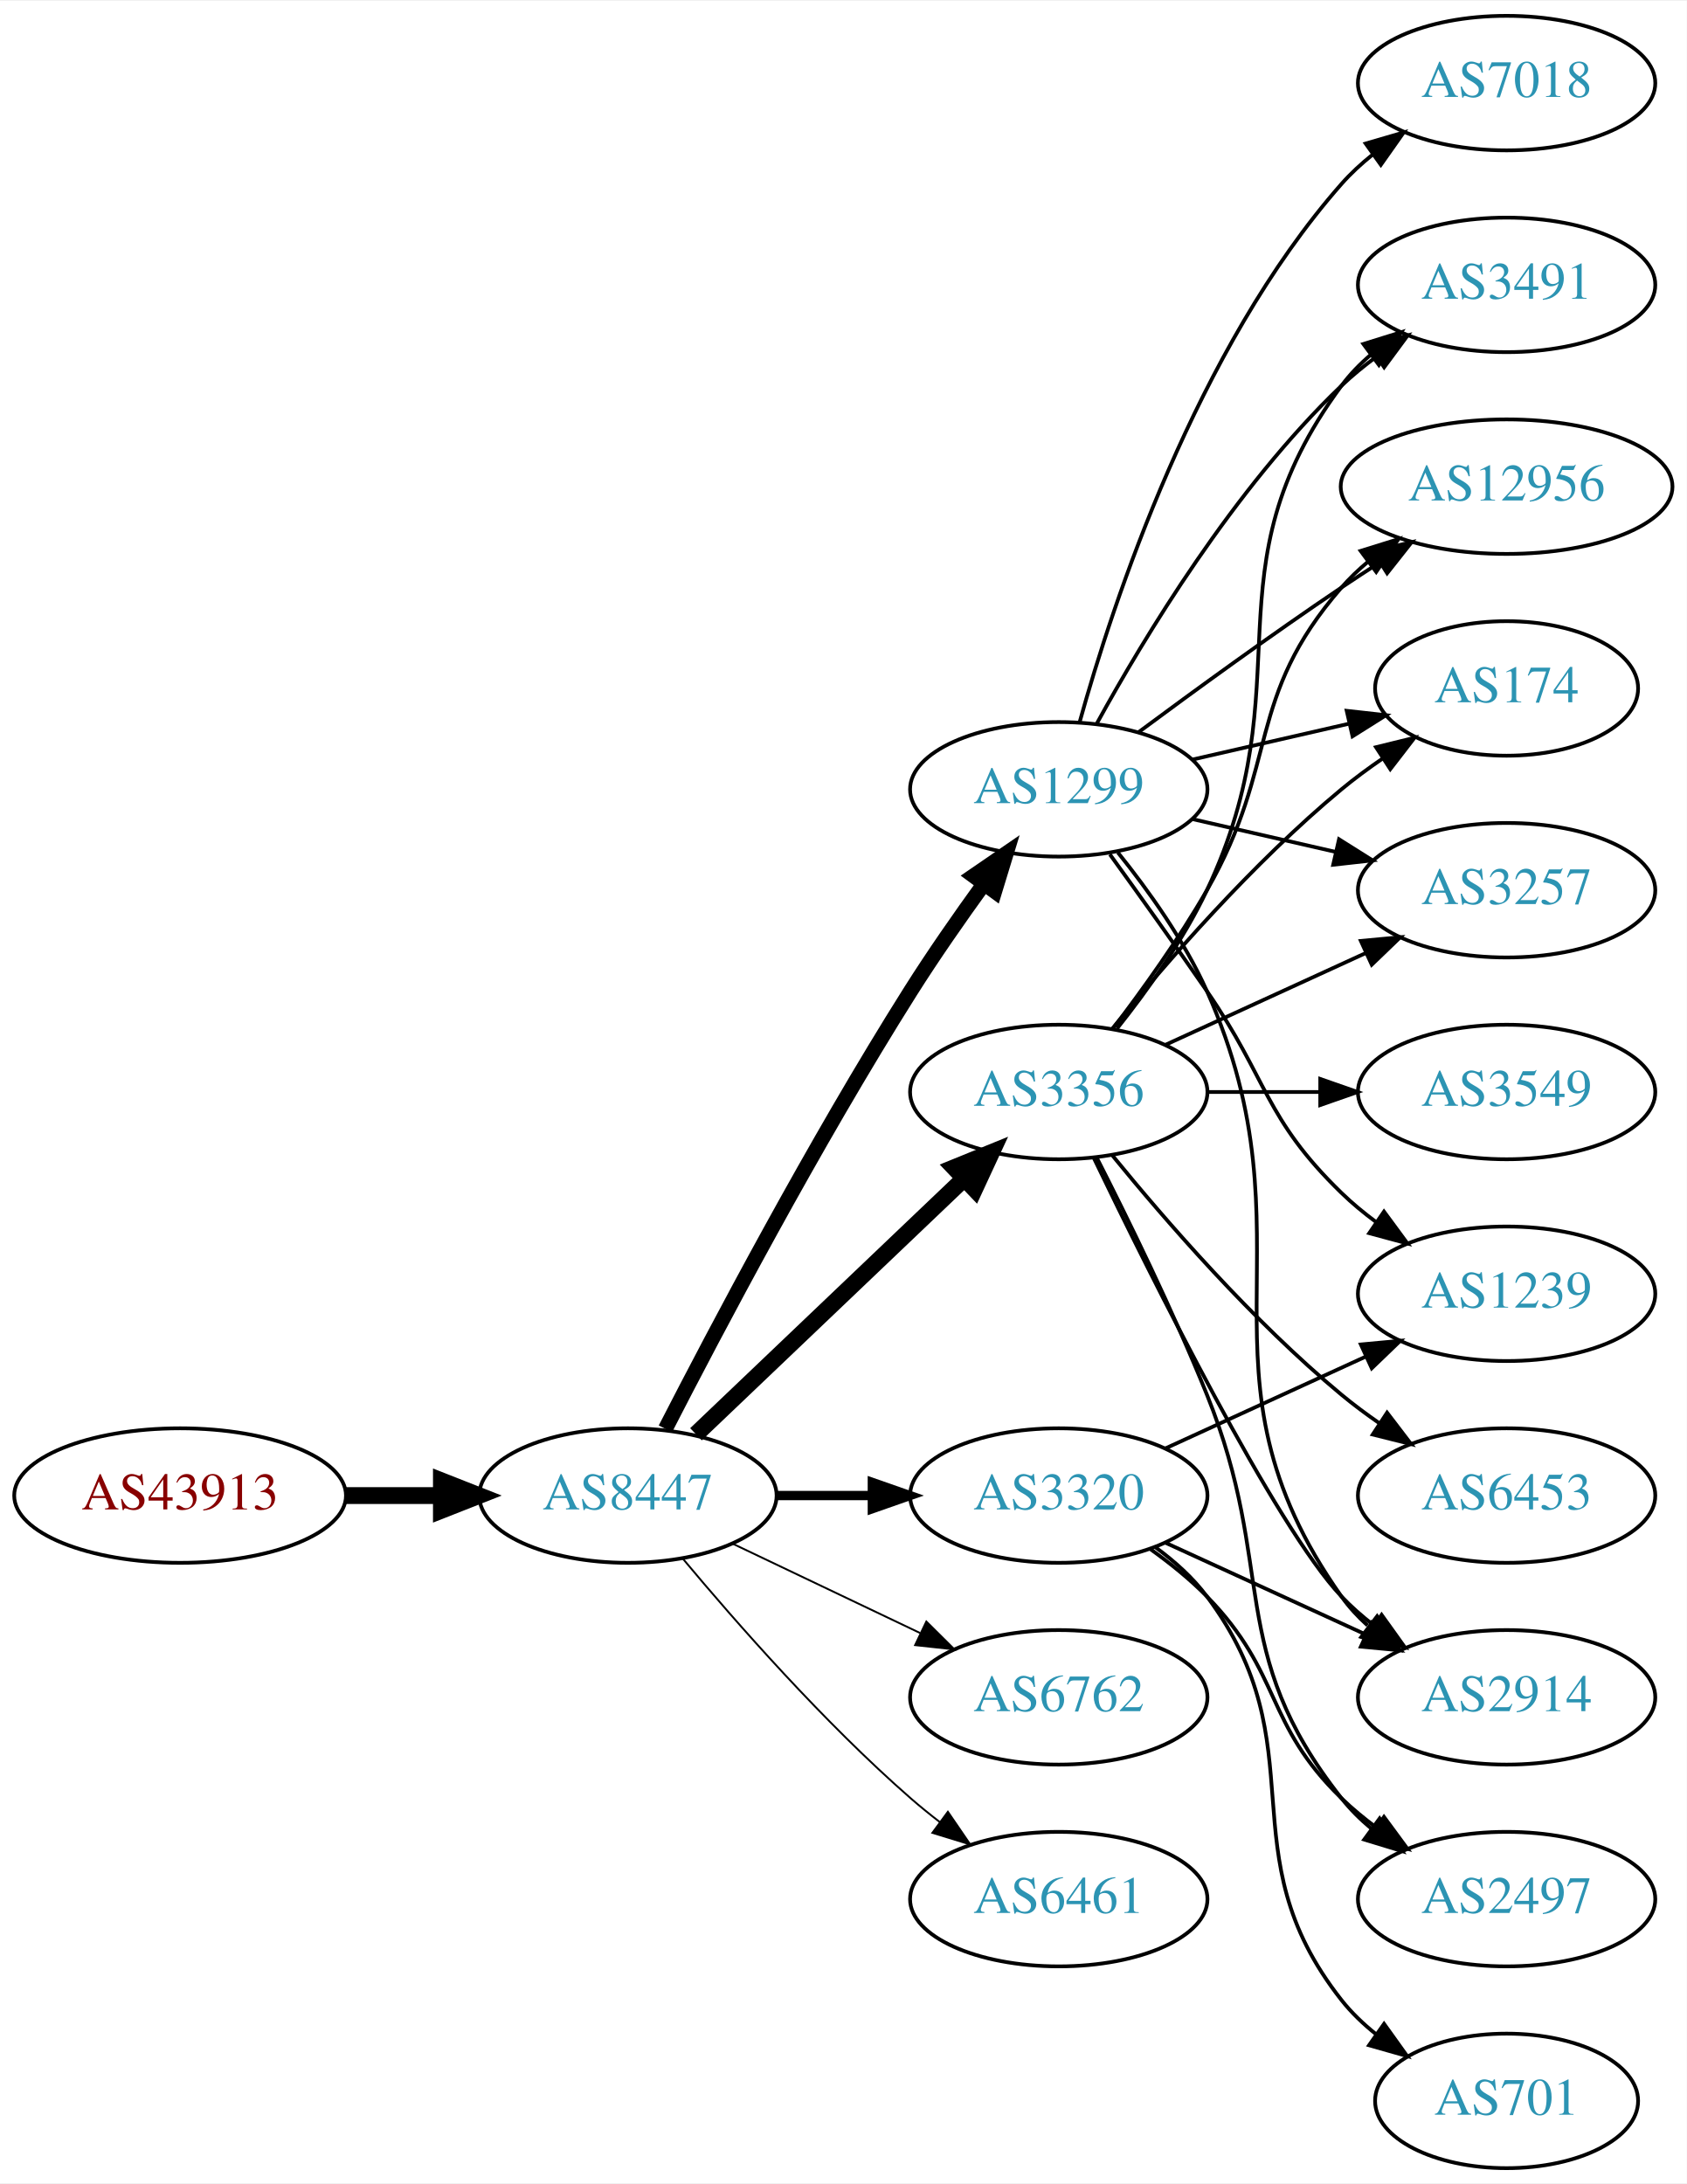
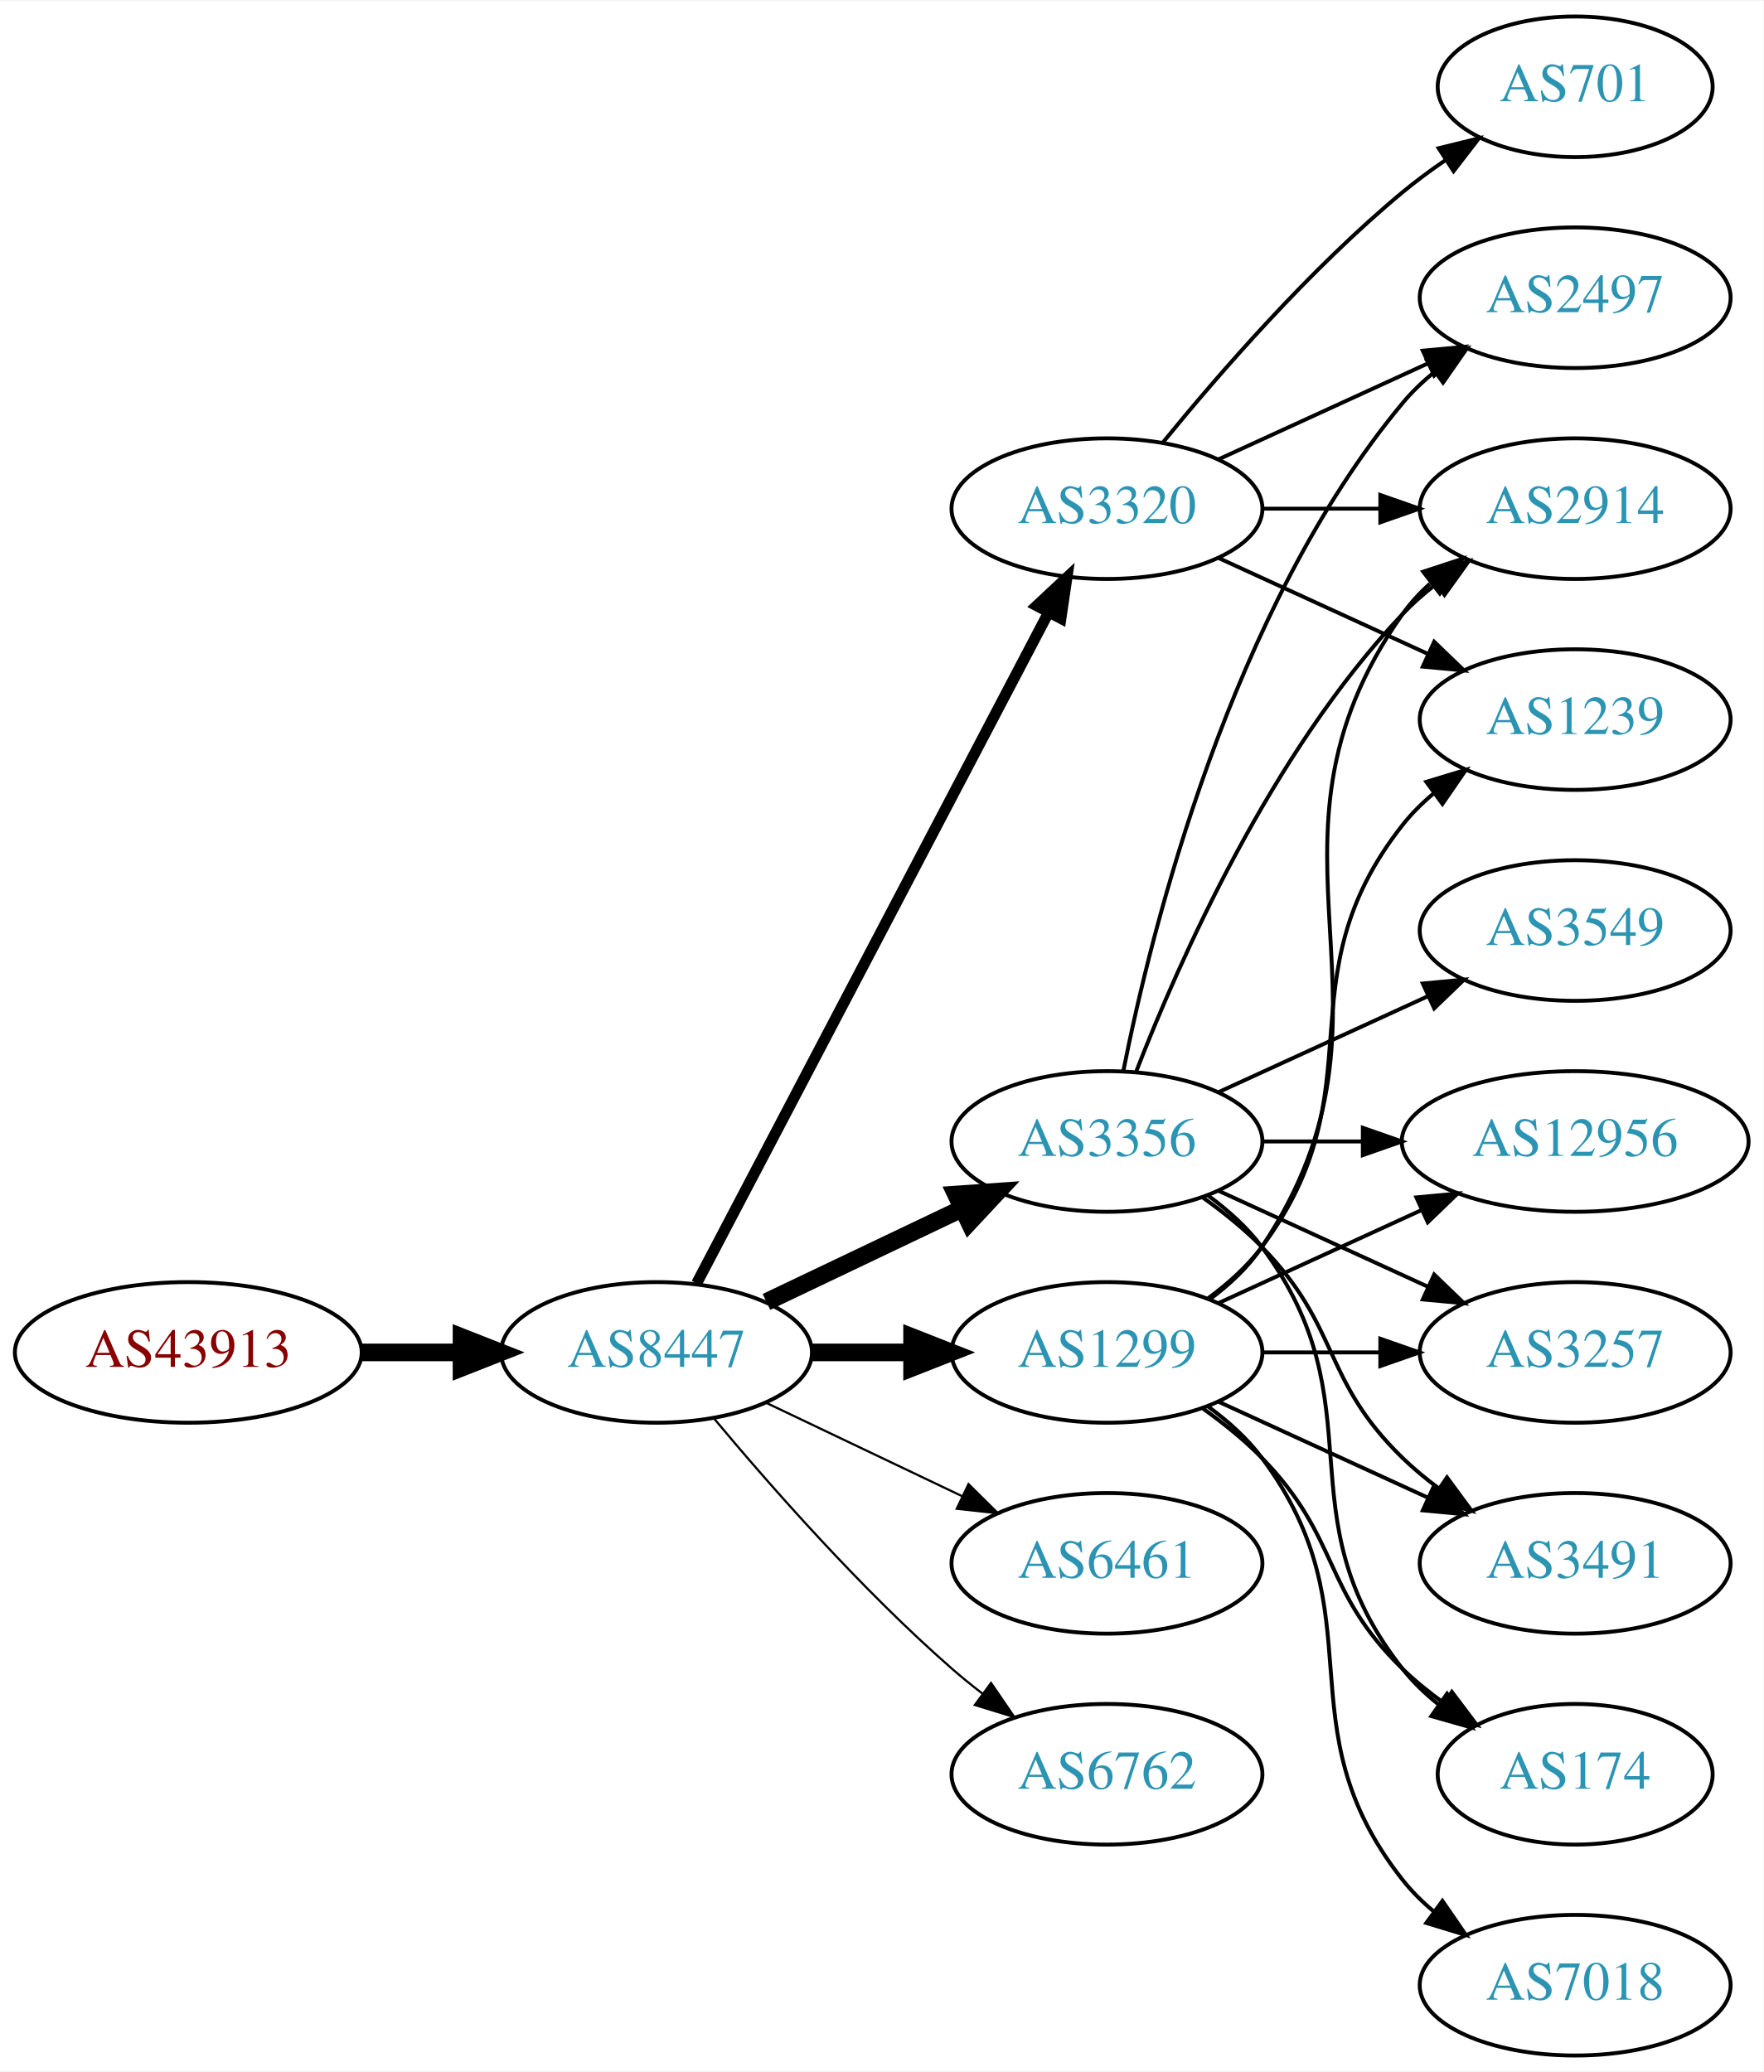
- <svg xmlns="http://www.w3.org/2000/svg" xmlns:xlink="http://www.w3.org/1999/xlink" width="451pt" height="584pt" viewBox="0.00 0.00 451.37 584.00">
-   <g id="graph0" class="graph" transform="scale(1 1) rotate(0) translate(4 580)">
-     <polygon fill="white" stroke="none" points="-4,4 -4,-580 447.37,-580 447.37,4 -4,4" />
+ <svg xmlns="http://www.w3.org/2000/svg" xmlns:xlink="http://www.w3.org/1999/xlink" width="451pt" height="530pt" viewBox="0.00 0.00 451.37 530.00">
+   <g id="graph0" class="graph" transform="scale(1 1) rotate(0) translate(4 526)">
+     <polygon fill="white" stroke="none" points="-4,4 -4,-526 447.37,-526 447.37,4 -4,4" />
    <g id="node1" class="node">
      <g id="a_node1">
        <a xlink:href="/asn/43913" xlink:title="AS43913 ~ AT-AGES-AS [AT]">
          <ellipse fill="#ffffff" stroke="black" cx="44.196" cy="-180" rx="44.393" ry="18" />
          <text text-anchor="middle" x="44.196" y="-176.3" font-family="Times,serif" font-size="14.00" fill="#880000">AS43913</text>
        </a>
      </g>
    </g>
    <g id="node2" class="node">
      <g id="a_node2">
        <a xlink:href="/asn/8447" xlink:title="AS8447 ~ A1 Telekom Austria AG [AT]">
          <ellipse fill="#ffffff" stroke="black" cx="164.039" cy="-180" rx="39.794" ry="18" />
          <text text-anchor="middle" x="164.039" y="-176.3" font-family="Times,serif" font-size="14.00" fill="#2c94b3">AS8447</text>
        </a>
      </g>
    </g>
    <g id="edge1" class="edge">
      <path fill="none" stroke="black" stroke-width="4.5" d="M88.407,-180C96.72,-180 105.482,-180 113.965,-180" />
      <polygon fill="black" stroke="black" stroke-width="4.5" points="114.123,-183.938 124.123,-180 114.123,-176.063 114.123,-183.938" />
    </g>
    <g id="node3" class="node">
      <g id="a_node3">
        <a xlink:href="/asn/1299" xlink:title="AS1299 ~ Telia Carrier [EU]">
-           <ellipse fill="#ffffff" stroke="black" cx="279.332" cy="-369" rx="39.794" ry="18" />
-           <text text-anchor="middle" x="279.332" y="-365.3" font-family="Times,serif" font-size="14.00" fill="#2c94b3">AS1299</text>
+           <ellipse fill="#ffffff" stroke="black" cx="279.332" cy="-180" rx="39.794" ry="18" />
+           <text text-anchor="middle" x="279.332" y="-176.3" font-family="Times,serif" font-size="14.00" fill="#2c94b3">AS1299</text>
        </a>
      </g>
    </g>
    <g id="edge2" class="edge">
-       <path fill="none" stroke="black" stroke-width="4" d="M174.065,-197.852C187.501,-224.055 213.95,-274.237 239.685,-315 245.748,-324.604 252.868,-334.813 259.333,-343.739" />
-       <polygon fill="black" stroke="black" stroke-width="4" points="256.54,-345.848 265.276,-351.843 262.185,-341.709 256.54,-345.848" />
+       <path fill="none" stroke="black" stroke-width="4.5" d="M203.711,-180C211.914,-180 220.678,-180 229.21,-180" />
+       <polygon fill="black" stroke="black" stroke-width="4.5" points="229.449,-183.938 239.449,-180 229.449,-176.063 229.449,-183.938" />
    </g>
    <g id="node4" class="node">
      <g id="a_node4">
        <a xlink:href="/asn/3356" xlink:title="AS3356 ~ Level 3 Parent, LLC [US]">
-           <ellipse fill="#ffffff" stroke="black" cx="279.332" cy="-288" rx="39.794" ry="18" />
-           <text text-anchor="middle" x="279.332" y="-284.3" font-family="Times,serif" font-size="14.00" fill="#2c94b3">AS3356</text>
+           <ellipse fill="#ffffff" stroke="black" cx="279.332" cy="-234" rx="39.794" ry="18" />
+           <text text-anchor="middle" x="279.332" y="-230.3" font-family="Times,serif" font-size="14.00" fill="#2c94b3">AS3356</text>
        </a>
      </g>
    </g>
    <g id="edge3" class="edge">
-       <path fill="none" stroke="black" stroke-width="4.5" d="M182.245,-196.403C201.321,-214.587 232.241,-244.063 253.838,-264.651" />
-       <polygon fill="black" stroke="black" stroke-width="4.5" points="251.379,-267.747 261.334,-271.797 256.813,-262.047 251.379,-267.747" />
+       <path fill="none" stroke="black" stroke-width="4.5" d="M192.175,-192.934C207.169,-200.081 225.99,-209.052 242.213,-216.785" />
+       <polygon fill="black" stroke="black" stroke-width="4.5" points="240.695,-220.423 251.417,-221.171 244.084,-213.314 240.695,-220.423" />
    </g>
    <g id="node5" class="node">
      <g id="a_node5">
-         <a xlink:href="/asn/6762" xlink:title="AS6762 ~ TELECOM ITALIA SPARKLE S.p.A. [IT]">
-           <ellipse fill="#ffffff" stroke="black" cx="279.332" cy="-126" rx="39.794" ry="18" />
-           <text text-anchor="middle" x="279.332" y="-122.3" font-family="Times,serif" font-size="14.00" fill="#2c94b3">AS6762</text>
+         <a xlink:href="/asn/3320" xlink:title="AS3320 ~ DTAG [DE]">
+           <ellipse fill="#ffffff" stroke="black" cx="279.332" cy="-396" rx="39.794" ry="18" />
+           <text text-anchor="middle" x="279.332" y="-392.3" font-family="Times,serif" font-size="14.00" fill="#2c94b3">AS3320</text>
        </a>
      </g>
    </g>
    <g id="edge4" class="edge">
-       <path fill="none" stroke="black" stroke-width="0.5" d="M192.175,-167.066C207.169,-159.919 225.99,-150.948 242.213,-143.215" />
-       <polygon fill="black" stroke="black" stroke-width="0.5" points="243.895,-146.291 251.417,-138.829 240.884,-139.972 243.895,-146.291" />
+       <path fill="none" stroke="black" stroke-width="2.812" d="M174.31,-197.676C194.151,-235.505 240.829,-324.499 264.316,-369.278" />
+       <polygon fill="black" stroke="black" stroke-width="2.812" points="261.347,-371.152 269.091,-378.383 267.546,-367.901 261.347,-371.152" />
    </g>
    <g id="node6" class="node">
      <g id="a_node6">
-         <a xlink:href="/asn/3320" xlink:title="AS3320 ~ DTAG [DE]">
-           <ellipse fill="#ffffff" stroke="black" cx="279.332" cy="-180" rx="39.794" ry="18" />
-           <text text-anchor="middle" x="279.332" y="-176.3" font-family="Times,serif" font-size="14.00" fill="#2c94b3">AS3320</text>
+         <a xlink:href="/asn/6461" xlink:title="AS6461 ~ Zayo Bandwidth [US]">
+           <ellipse fill="#ffffff" stroke="black" cx="279.332" cy="-126" rx="39.794" ry="18" />
+           <text text-anchor="middle" x="279.332" y="-122.3" font-family="Times,serif" font-size="14.00" fill="#2c94b3">AS6461</text>
        </a>
      </g>
    </g>
    <g id="edge5" class="edge">
-       <path fill="none" stroke="black" stroke-width="2.5" d="M203.711,-180C211.914,-180 220.678,-180 229.21,-180" />
-       <polygon fill="black" stroke="black" stroke-width="2.5" points="229.449,-183.5 239.449,-180 229.449,-176.5 229.449,-183.5" />
+       <path fill="none" stroke="black" stroke-width="0.562" d="M192.175,-167.066C207.169,-159.919 225.99,-150.948 242.213,-143.215" />
+       <polygon fill="black" stroke="black" stroke-width="0.562" points="243.895,-146.291 251.417,-138.829 240.884,-139.972 243.895,-146.291" />
    </g>
    <g id="node7" class="node">
      <g id="a_node7">
-         <a xlink:href="/asn/6461" xlink:title="AS6461 ~ Zayo Bandwidth [US]">
+         <a xlink:href="/asn/6762" xlink:title="AS6762 ~ TELECOM ITALIA SPARKLE S.p.A. [IT]">
          <ellipse fill="#ffffff" stroke="black" cx="279.332" cy="-72" rx="39.794" ry="18" />
-           <text text-anchor="middle" x="279.332" y="-68.3" font-family="Times,serif" font-size="14.00" fill="#2c94b3">AS6461</text>
+           <text text-anchor="middle" x="279.332" y="-68.3" font-family="Times,serif" font-size="14.00" fill="#2c94b3">AS6762</text>
        </a>
      </g>
    </g>
    <g id="edge6" class="edge">
-       <path fill="none" stroke="black" stroke-width="0.5" d="M178.669,-163.183C192.951,-146.071 216.498,-119.255 239.685,-99 242.151,-96.846 244.789,-94.706 247.487,-92.628" />
-       <polygon fill="black" stroke="black" stroke-width="0.5" points="249.66,-95.375 255.641,-86.63 245.512,-89.736 249.66,-95.375" />
+       <path fill="none" stroke="black" stroke-width="0.562" d="M178.669,-163.183C192.951,-146.071 216.498,-119.255 239.685,-99 242.151,-96.846 244.789,-94.706 247.487,-92.628" />
+       <polygon fill="black" stroke="black" stroke-width="0.562" points="249.66,-95.375 255.641,-86.63 245.512,-89.736 249.66,-95.375" />
+     </g>
+     <g id="node10" class="node">
+       <g id="a_node10">
+         <a xlink:href="/asn/12956" xlink:title="AS12956 ~ TELXIUS [ES]">
+           <ellipse fill="#ffffff" stroke="black" cx="399.174" cy="-234" rx="44.393" ry="18" />
+           <text text-anchor="middle" x="399.174" y="-230.3" font-family="Times,serif" font-size="14.00" fill="#2c94b3">AS12956</text>
+         </a>
+       </g>
+     </g>
+     <g id="edge20" class="edge">
+       <path fill="none" stroke="black" d="M307.96,-192.661C323.458,-199.762 343.025,-208.728 359.971,-216.494" />
+       <polygon fill="black" stroke="black" points="358.525,-219.681 369.074,-220.665 361.441,-213.317 358.525,-219.681" />
+     </g>
+     <g id="node11" class="node">
+       <g id="a_node11">
+         <a xlink:href="/asn/3257" xlink:title="AS3257 ~ GTT [DE]">
+           <ellipse fill="#ffffff" stroke="black" cx="399.174" cy="-180" rx="39.794" ry="18" />
+           <text text-anchor="middle" x="399.174" y="-176.3" font-family="Times,serif" font-size="14.00" fill="#2c94b3">AS3257</text>
+         </a>
+       </g>
+     </g>
+     <g id="edge19" class="edge">
+       <path fill="none" stroke="black" d="M319.244,-180C328.798,-180 339.147,-180 349.11,-180" />
+       <polygon fill="black" stroke="black" points="349.302,-183.5 359.302,-180 349.302,-176.5 349.302,-183.5" />
+     </g>
+     <g id="node12" class="node">
+       <g id="a_node12">
+         <a xlink:href="/asn/2914" xlink:title="AS2914 ~ NTT America, Inc. [US]">
+           <ellipse fill="#ffffff" stroke="black" cx="399.174" cy="-396" rx="39.794" ry="18" />
+           <text text-anchor="middle" x="399.174" y="-392.3" font-family="Times,serif" font-size="14.00" fill="#2c94b3">AS2914</text>
+         </a>
+       </g>
+     </g>
+     <g id="edge16" class="edge">
+       <path fill="none" stroke="black" d="M305.651,-193.607C310.707,-197.351 315.518,-201.831 318.978,-207 360.003,-268.294 312.399,-308.775 354.978,-369 356.969,-371.816 359.356,-374.401 361.972,-376.76" />
+       <polygon fill="black" stroke="black" points="360.271,-379.865 370.34,-383.162 364.525,-374.306 360.271,-379.865" />
+     </g>
+     <g id="node13" class="node">
+       <g id="a_node13">
+         <a xlink:href="/asn/3491" xlink:title="AS3491 ~ PCCW Global, Inc. [US]">
+           <ellipse fill="#ffffff" stroke="black" cx="399.174" cy="-126" rx="39.794" ry="18" />
+           <text text-anchor="middle" x="399.174" y="-122.3" font-family="Times,serif" font-size="14.00" fill="#2c94b3">AS3491</text>
+         </a>
+       </g>
+     </g>
+     <g id="edge15" class="edge">
+       <path fill="none" stroke="black" d="M307.96,-167.339C323.917,-160.027 344.188,-150.739 361.471,-142.819" />
+       <polygon fill="black" stroke="black" points="363.085,-145.929 370.718,-138.581 360.169,-139.565 363.085,-145.929" />
+     </g>
+     <g id="node14" class="node">
+       <g id="a_node14">
+         <a xlink:href="/asn/174" xlink:title="AS174 ~ Cogent Communications [US]">
+           <ellipse fill="#ffffff" stroke="black" cx="399.174" cy="-72" rx="35.194" ry="18" />
+           <text text-anchor="middle" x="399.174" y="-68.3" font-family="Times,serif" font-size="14.00" fill="#2c94b3">AS174</text>
+         </a>
+       </g>
+     </g>
+     <g id="edge18" class="edge">
+       <path fill="none" stroke="black" d="M303.926,-165.611C309.182,-161.852 314.513,-157.563 318.978,-153 339.151,-132.383 334.285,-119.094 354.978,-99 358.206,-95.866 361.857,-92.911 365.635,-90.188" />
+       <polygon fill="black" stroke="black" points="367.614,-93.075 373.995,-84.617 363.732,-87.25 367.614,-93.075" />
+     </g>
+     <g id="node15" class="node">
+       <g id="a_node15">
+         <a xlink:href="/asn/7018" xlink:title="AS7018 ~ AT&amp;T Services, Inc. [US]">
+           <ellipse fill="#ffffff" stroke="black" cx="399.174" cy="-18" rx="39.794" ry="18" />
+           <text text-anchor="middle" x="399.174" y="-14.3" font-family="Times,serif" font-size="14.00" fill="#2c94b3">AS7018</text>
+         </a>
+       </g>
+     </g>
+     <g id="edge14" class="edge">
+       <path fill="none" stroke="black" d="M305.262,-166.118C310.338,-162.389 315.256,-157.984 318.978,-153 349.249,-112.458 323.679,-84.754 354.978,-45 357.303,-42.047 360.047,-39.33 363.006,-36.853" />
+       <polygon fill="black" stroke="black" points="365.199,-39.585 371.203,-30.855 361.065,-33.936 365.199,-39.585" />
+     </g>
+     <g id="node16" class="node">
+       <g id="a_node16">
+         <a xlink:href="/asn/1239" xlink:title="AS1239 ~ Sprint [US]">
+           <ellipse fill="#ffffff" stroke="black" cx="399.174" cy="-342" rx="39.794" ry="18" />
+           <text text-anchor="middle" x="399.174" y="-338.3" font-family="Times,serif" font-size="14.00" fill="#2c94b3">AS1239</text>
+         </a>
+       </g>
+     </g>
+     <g id="edge17" class="edge">
+       <path fill="none" stroke="black" d="M305.262,-193.882C310.338,-197.611 315.256,-202.016 318.978,-207 349.249,-247.542 323.679,-275.246 354.978,-315 357.303,-317.953 360.047,-320.67 363.006,-323.147" />
+       <polygon fill="black" stroke="black" points="361.065,-326.064 371.203,-329.145 365.199,-320.415 361.065,-326.064" />
    </g>
    <g id="node8" class="node">
      <g id="a_node8">
-         <a xlink:href="/asn/2914" xlink:title="AS2914 ~ NTT America, Inc. [US]">
-           <ellipse fill="#ffffff" stroke="black" cx="399.174" cy="-126" rx="39.794" ry="18" />
-           <text text-anchor="middle" x="399.174" y="-122.3" font-family="Times,serif" font-size="14.00" fill="#2c94b3">AS2914</text>
-         </a>
-       </g>
-     </g>
-     <g id="edge7" class="edge">
-       <path fill="none" stroke="black" d="M295.143,-352.106C303.3,-341.975 312.962,-328.475 318.978,-315 349.048,-247.651 312.399,-213.225 354.978,-153 356.969,-150.184 359.356,-147.599 361.972,-145.24" />
-       <polygon fill="black" stroke="black" points="364.525,-147.694 370.34,-138.838 360.271,-142.135 364.525,-147.694" />
-     </g>
-     <g id="node9" class="node">
-       <g id="a_node9">
-         <a xlink:href="/asn/3257" xlink:title="AS3257 ~ GTT [DE]">
-           <ellipse fill="#ffffff" stroke="black" cx="399.174" cy="-342" rx="39.794" ry="18" />
-           <text text-anchor="middle" x="399.174" y="-338.3" font-family="Times,serif" font-size="14.00" fill="#2c94b3">AS3257</text>
-         </a>
-       </g>
-     </g>
-     <g id="edge8" class="edge">
-       <path fill="none" stroke="black" d="M315.051,-361.045C327.051,-358.296 340.672,-355.175 353.364,-352.267" />
-       <polygon fill="black" stroke="black" points="354.33,-355.636 363.296,-349.991 352.767,-348.813 354.33,-355.636" />
-     </g>
-     <g id="node10" class="node">
-       <g id="a_node10">
-         <a xlink:href="/asn/3491" xlink:title="AS3491 ~ PCCW Global, Inc. [US]">
-           <ellipse fill="#ffffff" stroke="black" cx="399.174" cy="-504" rx="39.794" ry="18" />
-           <text text-anchor="middle" x="399.174" y="-500.3" font-family="Times,serif" font-size="14.00" fill="#2c94b3">AS3491</text>
-         </a>
-       </g>
-     </g>
-     <g id="edge9" class="edge">
-       <path fill="none" stroke="black" d="M289.573,-386.713C302.118,-409.561 326.295,-449.611 354.978,-477 357.846,-479.739 361.035,-482.347 364.344,-484.785" />
-       <polygon fill="black" stroke="black" points="362.468,-487.742 372.704,-490.477 366.407,-481.956 362.468,-487.742" />
-     </g>
-     <g id="node11" class="node">
-       <g id="a_node11">
-         <a xlink:href="/asn/12956" xlink:title="AS12956 ~ TELXIUS [ES]">
-           <ellipse fill="#ffffff" stroke="black" cx="399.174" cy="-450" rx="44.393" ry="18" />
-           <text text-anchor="middle" x="399.174" y="-446.3" font-family="Times,serif" font-size="14.00" fill="#2c94b3">AS12956</text>
-         </a>
-       </g>
-     </g>
-     <g id="edge10" class="edge">
-       <path fill="none" stroke="black" d="M300.662,-384.277C315.524,-395.304 336.269,-410.407 354.978,-423 358.268,-425.215 361.731,-427.482 365.205,-429.715" />
-       <polygon fill="black" stroke="black" points="363.453,-432.748 373.772,-435.148 367.202,-426.837 363.453,-432.748" />
-     </g>
-     <g id="node12" class="node">
-       <g id="a_node12">
-         <a xlink:href="/asn/174" xlink:title="AS174 ~ Cogent Communications [US]">
-           <ellipse fill="#ffffff" stroke="black" cx="399.174" cy="-396" rx="35.194" ry="18" />
-           <text text-anchor="middle" x="399.174" y="-392.3" font-family="Times,serif" font-size="14.00" fill="#2c94b3">AS174</text>
-         </a>
-       </g>
-     </g>
-     <g id="edge11" class="edge">
-       <path fill="none" stroke="black" d="M315.051,-376.955C328.143,-379.955 343.166,-383.396 356.806,-386.522" />
-       <polygon fill="black" stroke="black" points="356.384,-390.016 366.914,-388.838 357.948,-383.193 356.384,-390.016" />
-     </g>
-     <g id="node13" class="node">
-       <g id="a_node13">
-         <a xlink:href="/asn/1239" xlink:title="AS1239 ~ Sprint [US]">
-           <ellipse fill="#ffffff" stroke="black" cx="399.174" cy="-234" rx="39.794" ry="18" />
-           <text text-anchor="middle" x="399.174" y="-230.3" font-family="Times,serif" font-size="14.00" fill="#2c94b3">AS1239</text>
-         </a>
-       </g>
-     </g>
-     <g id="edge12" class="edge">
-       <path fill="none" stroke="black" d="M293.011,-351.594C300.626,-341.063 310.459,-327.33 318.978,-315 335.374,-291.269 334.285,-281.094 354.978,-261 357.823,-258.237 360.997,-255.614 364.297,-253.166" />
-       <polygon fill="black" stroke="black" points="366.363,-255.994 372.645,-247.462 362.414,-250.214 366.363,-255.994" />
-     </g>
-     <g id="node14" class="node">
-       <g id="a_node14">
-         <a xlink:href="/asn/7018" xlink:title="AS7018 ~ AT&amp;T Services, Inc. [US]">
-           <ellipse fill="#ffffff" stroke="black" cx="399.174" cy="-558" rx="39.794" ry="18" />
-           <text text-anchor="middle" x="399.174" y="-554.3" font-family="Times,serif" font-size="14.00" fill="#2c94b3">AS7018</text>
-         </a>
-       </g>
-     </g>
-     <g id="edge13" class="edge">
-       <path fill="none" stroke="black" d="M284.904,-386.946C293.81,-418.995 316.094,-486.842 354.978,-531 357.462,-533.821 360.312,-536.449 363.337,-538.871" />
-       <polygon fill="black" stroke="black" points="361.455,-541.828 371.627,-544.791 365.523,-536.131 361.455,-541.828" />
-     </g>
-     <g id="edge14" class="edge">
-       <path fill="none" stroke="black" d="M288.679,-270.405C304.146,-238.268 337.291,-171.66 354.978,-153 357.564,-150.272 360.481,-147.706 363.55,-145.323" />
-       <polygon fill="black" stroke="black" points="365.728,-148.07 371.898,-139.457 361.704,-142.342 365.728,-148.07" />
-     </g>
-     <g id="edge15" class="edge">
-       <path fill="none" stroke="black" d="M307.96,-300.661C323.917,-307.973 344.188,-317.261 361.471,-325.181" />
-       <polygon fill="black" stroke="black" points="360.169,-328.435 370.718,-329.419 363.085,-322.071 360.169,-328.435" />
-     </g>
-     <g id="edge20" class="edge">
-       <path fill="none" stroke="black" d="M294.932,-304.991C303.019,-315.155 312.681,-328.655 318.978,-342 345.477,-398.159 318.075,-427.059 354.978,-477 357.212,-480.023 359.894,-482.786 362.815,-485.293" />
-       <polygon fill="black" stroke="black" points="360.841,-488.186 370.959,-491.331 365.01,-482.563 360.841,-488.186" />
-     </g>
-     <g id="edge19" class="edge">
-       <path fill="none" stroke="black" d="M293.793,-304.913C301.686,-315.27 311.535,-328.992 318.978,-342 338.543,-376.194 329.144,-393.258 354.978,-423 357.124,-425.47 359.552,-427.791 362.135,-429.953" />
-       <polygon fill="black" stroke="black" points="360.11,-432.808 370.227,-435.956 364.281,-427.186 360.11,-432.808" />
-     </g>
-     <g id="edge17" class="edge">
-       <path fill="none" stroke="black" d="M293.751,-305.065C307.865,-322.375 331.28,-349.345 354.978,-369 358.441,-371.872 362.234,-374.669 366.088,-377.308" />
-       <polygon fill="black" stroke="black" points="364.231,-380.275 374.521,-382.797 368.05,-374.408 364.231,-380.275" />
-     </g>
-     <g id="node15" class="node">
-       <g id="a_node15">
-         <a xlink:href="/asn/6453" xlink:title="AS6453 ~ TATA COMMUNICATIONS (AMERICA) INC [US]">
-           <ellipse fill="#ffffff" stroke="black" cx="399.174" cy="-180" rx="39.794" ry="18" />
-           <text text-anchor="middle" x="399.174" y="-176.3" font-family="Times,serif" font-size="14.00" fill="#2c94b3">AS6453</text>
-         </a>
-       </g>
-     </g>
-     <g id="edge16" class="edge">
-       <path fill="none" stroke="black" d="M293.751,-270.935C307.865,-253.625 331.28,-226.655 354.978,-207 358.194,-204.332 361.695,-201.73 365.265,-199.259" />
-       <polygon fill="black" stroke="black" points="367.189,-202.183 373.622,-193.764 363.343,-196.334 367.189,-202.183" />
-     </g>
-     <g id="node16" class="node">
-       <g id="a_node16">
-         <a xlink:href="/asn/2497" xlink:title="AS2497 ~ Internet Initiative Japan Inc. [JP]">
-           <ellipse fill="#ffffff" stroke="black" cx="399.174" cy="-72" rx="39.794" ry="18" />
-           <text text-anchor="middle" x="399.174" y="-68.3" font-family="Times,serif" font-size="14.00" fill="#2c94b3">AS2497</text>
-         </a>
-       </g>
-     </g>
-     <g id="edge18" class="edge">
-       <path fill="none" stroke="black" d="M289.412,-270.583C297.681,-254.366 309.942,-229.397 318.978,-207 337.908,-160.078 323.679,-138.754 354.978,-99 357.303,-96.047 360.047,-93.33 363.006,-90.853" />
-       <polygon fill="black" stroke="black" points="365.199,-93.585 371.203,-84.855 361.065,-87.936 365.199,-93.585" />
-     </g>
-     <g id="node17" class="node">
-       <g id="a_node17">
        <a xlink:href="/asn/3549" xlink:title="AS3549 ~ Level 3 Parent, LLC [US]">
          <ellipse fill="#ffffff" stroke="black" cx="399.174" cy="-288" rx="39.794" ry="18" />
          <text text-anchor="middle" x="399.174" y="-284.3" font-family="Times,serif" font-size="14.00" fill="#2c94b3">AS3549</text>
        </a>
      </g>
    </g>
+     <g id="edge7" class="edge">
+       <path fill="none" stroke="black" d="M307.96,-246.661C323.917,-253.973 344.188,-263.261 361.471,-271.181" />
+       <polygon fill="black" stroke="black" points="360.169,-274.435 370.718,-275.419 363.085,-268.071 360.169,-274.435" />
+     </g>
+     <g id="node9" class="node">
+       <g id="a_node9">
+         <a xlink:href="/asn/2497" xlink:title="AS2497 ~ Internet Initiative Japan Inc. [JP]">
+           <ellipse fill="#ffffff" stroke="black" cx="399.174" cy="-450" rx="39.794" ry="18" />
+           <text text-anchor="middle" x="399.174" y="-446.3" font-family="Times,serif" font-size="14.00" fill="#2c94b3">AS2497</text>
+         </a>
+       </g>
+     </g>
+     <g id="edge8" class="edge">
+       <path fill="none" stroke="black" d="M283.53,-252.073C290.694,-288.141 310.968,-370.125 354.978,-423 357.383,-425.889 360.179,-428.563 363.172,-431.013" />
+       <polygon fill="black" stroke="black" points="361.26,-433.95 371.415,-436.973 365.361,-428.277 361.26,-433.95" />
+     </g>
+     <g id="edge9" class="edge">
+       <path fill="none" stroke="black" d="M319.244,-234C327.347,-234 336.022,-234 344.548,-234" />
+       <polygon fill="black" stroke="black" points="344.826,-237.5 354.826,-234 344.826,-230.5 344.826,-237.5" />
+     </g>
+     <g id="edge10" class="edge">
+       <path fill="none" stroke="black" d="M307.96,-221.339C323.917,-214.027 344.188,-204.739 361.471,-196.819" />
+       <polygon fill="black" stroke="black" points="363.085,-199.929 370.718,-192.581 360.169,-193.565 363.085,-199.929" />
+     </g>
+     <g id="edge11" class="edge">
+       <path fill="none" stroke="black" d="M286.855,-251.994C297.605,-279.728 321.262,-333.429 354.978,-369 357.564,-371.728 360.481,-374.294 363.55,-376.677" />
+       <polygon fill="black" stroke="black" points="361.704,-379.658 371.898,-382.543 365.728,-373.93 361.704,-379.658" />
+     </g>
+     <g id="edge12" class="edge">
+       <path fill="none" stroke="black" d="M303.926,-219.611C309.182,-215.852 314.513,-211.563 318.978,-207 339.151,-186.383 334.285,-173.094 354.978,-153 357.823,-150.237 360.997,-147.614 364.297,-145.166" />
+       <polygon fill="black" stroke="black" points="366.363,-147.994 372.645,-139.462 362.414,-142.214 366.363,-147.994" />
+     </g>
+     <g id="edge13" class="edge">
+       <path fill="none" stroke="black" d="M305.262,-220.118C310.338,-216.389 315.256,-211.984 318.978,-207 349.249,-166.458 323.679,-138.754 354.978,-99 357.625,-95.639 360.813,-92.584 364.245,-89.839" />
+       <polygon fill="black" stroke="black" points="366.383,-92.614 372.552,-84 362.358,-86.887 366.383,-92.614" />
+     </g>
    <g id="edge21" class="edge">
-       <path fill="none" stroke="black" d="M319.244,-288C328.798,-288 339.147,-288 349.11,-288" />
-       <polygon fill="black" stroke="black" points="349.302,-291.5 359.302,-288 349.302,-284.5 349.302,-291.5" />
+       <path fill="none" stroke="black" d="M307.96,-408.661C323.917,-415.973 344.188,-425.261 361.471,-433.181" />
+       <polygon fill="black" stroke="black" points="360.169,-436.435 370.718,-437.419 363.085,-430.071 360.169,-436.435" />
+     </g>
+     <g id="edge22" class="edge">
+       <path fill="none" stroke="black" d="M319.244,-396C328.798,-396 339.147,-396 349.11,-396" />
+       <polygon fill="black" stroke="black" points="349.302,-399.5 359.302,-396 349.302,-392.5 349.302,-399.5" />
    </g>
    <g id="edge23" class="edge">
-       <path fill="none" stroke="black" d="M307.96,-167.339C323.917,-160.027 344.188,-150.739 361.471,-142.819" />
-       <polygon fill="black" stroke="black" points="363.085,-145.929 370.718,-138.581 360.169,-139.565 363.085,-145.929" />
-     </g>
-     <g id="edge25" class="edge">
-       <path fill="none" stroke="black" d="M307.96,-192.661C323.917,-199.973 344.188,-209.261 361.471,-217.181" />
-       <polygon fill="black" stroke="black" points="360.169,-220.435 370.718,-221.419 363.085,-214.071 360.169,-220.435" />
-     </g>
-     <g id="edge22" class="edge">
-       <path fill="none" stroke="black" d="M303.926,-165.611C309.182,-161.852 314.513,-157.563 318.978,-153 339.151,-132.383 334.285,-119.094 354.978,-99 357.823,-96.237 360.997,-93.614 364.297,-91.166" />
-       <polygon fill="black" stroke="black" points="366.363,-93.993 372.645,-85.462 362.414,-88.214 366.363,-93.993" />
-     </g>
-     <g id="node18" class="node">
-       <g id="a_node18">
+       <path fill="none" stroke="black" d="M307.96,-383.339C323.917,-376.027 344.188,-366.739 361.471,-358.819" />
+       <polygon fill="black" stroke="black" points="363.085,-361.929 370.718,-354.581 360.169,-355.565 363.085,-361.929" />
+     </g>
+     <g id="node17" class="node">
+       <g id="a_node17">
        <a xlink:href="/asn/701" xlink:title="AS701 ~ UUNET [US]">
-           <ellipse fill="#ffffff" stroke="black" cx="399.174" cy="-18" rx="35.194" ry="18" />
-           <text text-anchor="middle" x="399.174" y="-14.3" font-family="Times,serif" font-size="14.00" fill="#2c94b3">AS701</text>
+           <ellipse fill="#ffffff" stroke="black" cx="399.174" cy="-504" rx="35.194" ry="18" />
+           <text text-anchor="middle" x="399.174" y="-500.3" font-family="Times,serif" font-size="14.00" fill="#2c94b3">AS701</text>
        </a>
      </g>
    </g>
    <g id="edge24" class="edge">
-       <path fill="none" stroke="black" d="M305.262,-166.118C310.338,-162.389 315.256,-157.984 318.978,-153 349.249,-112.458 323.679,-84.754 354.978,-45 357.625,-41.639 360.813,-38.584 364.245,-35.839" />
-       <polygon fill="black" stroke="black" points="366.383,-38.614 372.552,-30 362.358,-32.887 366.383,-38.614" />
+       <path fill="none" stroke="black" d="M293.751,-413.065C307.865,-430.375 331.28,-457.345 354.978,-477 358.441,-479.872 362.234,-482.669 366.088,-485.308" />
+       <polygon fill="black" stroke="black" points="364.231,-488.275 374.521,-490.797 368.05,-482.408 364.231,-488.275" />
    </g>
  </g>
</svg>
